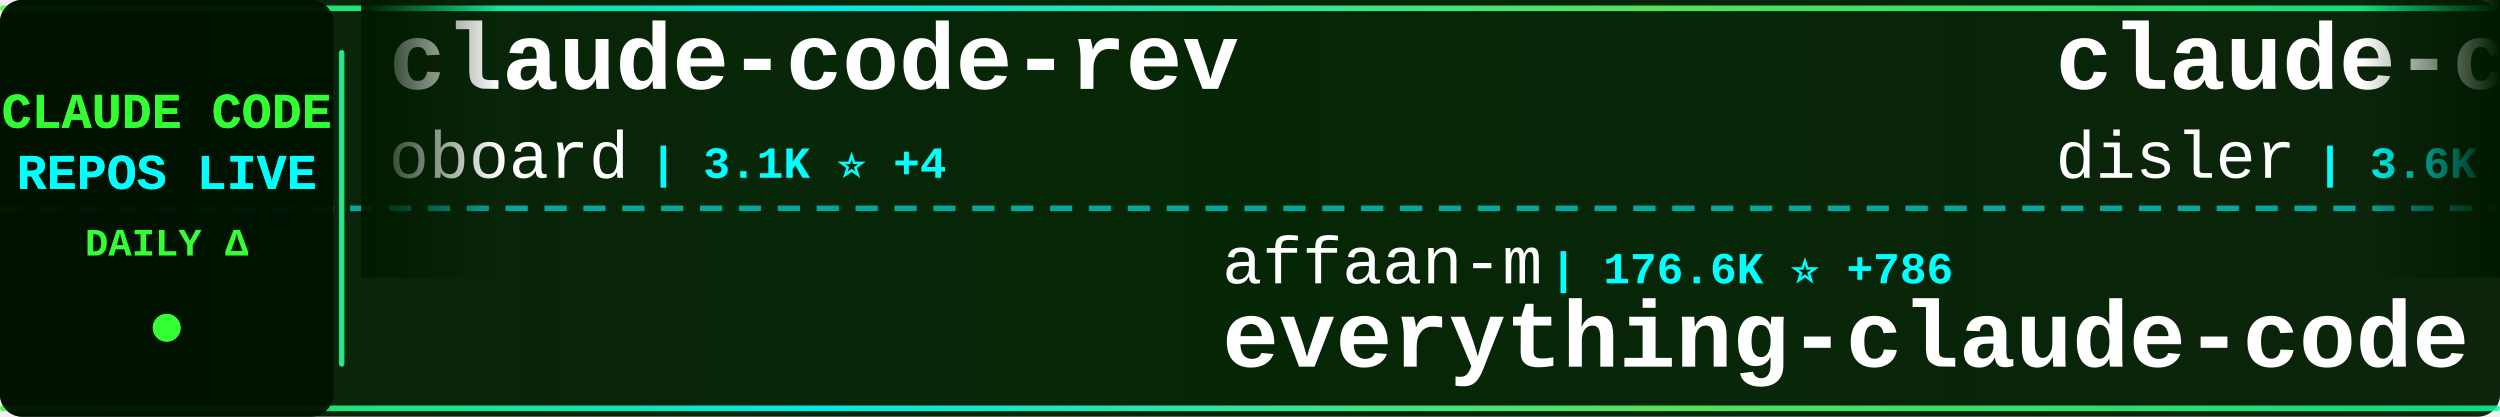
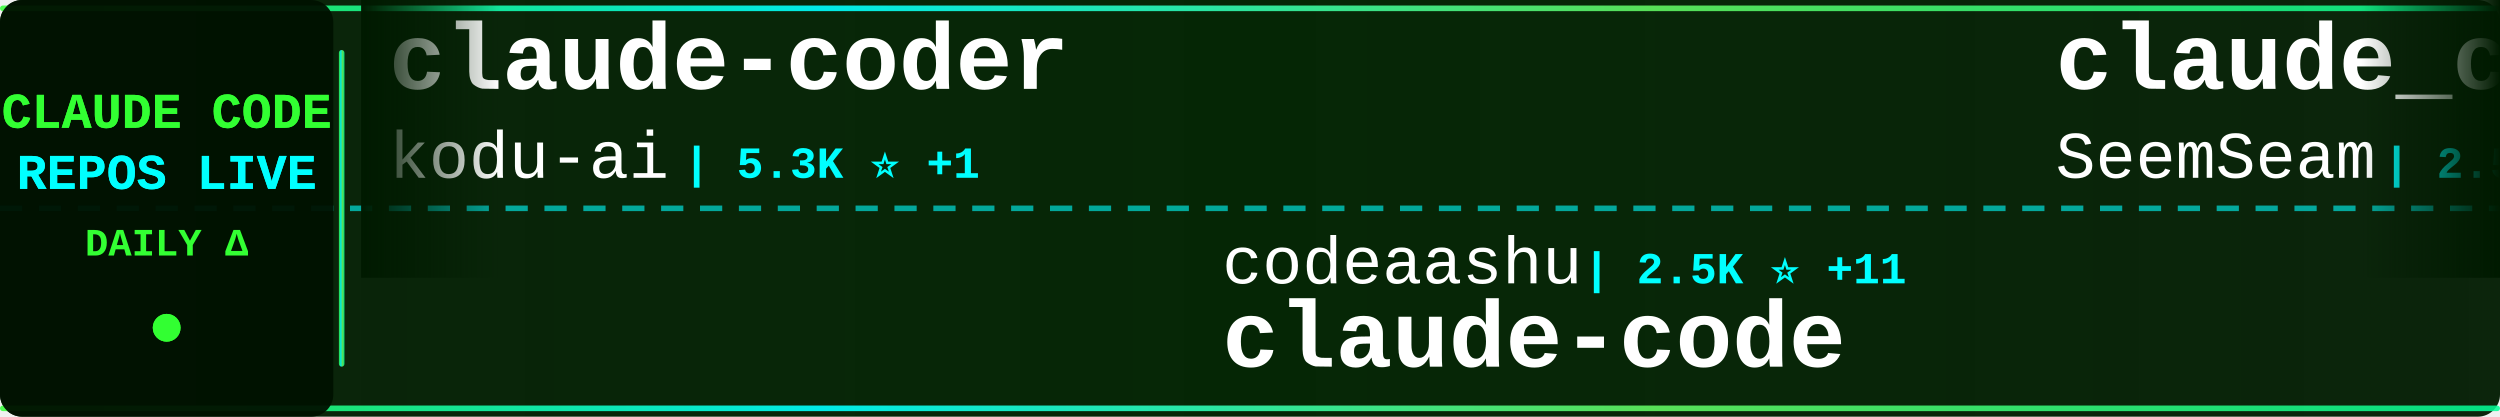
<svg xmlns="http://www.w3.org/2000/svg" width="900" height="150">
  <defs>
    <linearGradient id="tickerBg" x1="0%" y1="0%" x2="100%" y2="0%">
      <stop offset="0%" style="stop-color:#001a00;stop-opacity:0.95" />
      <stop offset="50%" style="stop-color:#002200;stop-opacity:0.98" />
      <stop offset="100%" style="stop-color:#001a00;stop-opacity:0.95" />
    </linearGradient>
    <linearGradient id="borderGrad" x1="0%" y1="0%" x2="100%" y2="0%">
      <stop offset="0%" style="stop-color:#33ff33;stop-opacity:0.85">
        <animate attributeName="stop-opacity" values="0.85;1;0.85" dur="2s" repeatCount="indefinite" />
      </stop>
      <stop offset="33%" style="stop-color:#00ffff;stop-opacity:0.9">
        <animate attributeName="stop-opacity" values="0.9;1;0.9" dur="2.2s" repeatCount="indefinite" />
      </stop>
      <stop offset="66%" style="stop-color:#66ff66;stop-opacity:0.85">
        <animate attributeName="stop-opacity" values="0.85;1;0.85" dur="1.8s" repeatCount="indefinite" />
      </stop>
      <stop offset="100%" style="stop-color:#00ff99;stop-opacity:0.85">
        <animate attributeName="stop-opacity" values="0.85;1;0.85" dur="2s" repeatCount="indefinite" />
      </stop>
    </linearGradient>
    <filter id="textGlow">
      <feGaussianBlur stdDeviation="0.1" result="coloredBlur" />
      <feMerge>
        <feMergeNode in="coloredBlur" />
        <feMergeNode in="SourceGraphic" />
      </feMerge>
    </filter>
    <filter id="metricGlow">
      <feGaussianBlur stdDeviation="0.2" result="coloredBlur" />
      <feMerge>
        <feMergeNode in="coloredBlur" />
        <feMergeNode in="SourceGraphic" />
      </feMerge>
    </filter>
    <linearGradient id="leftFade" x1="0%" y1="0%" x2="100%" y2="0%">
      <stop offset="0%" style="stop-color:#001a00;stop-opacity:1" />
      <stop offset="100%" style="stop-color:#001a00;stop-opacity:0" />
    </linearGradient>
    <linearGradient id="rightFade" x1="0%" y1="0%" x2="100%" y2="0%">
      <stop offset="0%" style="stop-color:#001a00;stop-opacity:0" />
      <stop offset="100%" style="stop-color:#001a00;stop-opacity:1" />
    </linearGradient>
  </defs>
  <rect width="900" height="150" fill="url(#tickerBg)" rx="8" />
  <rect x="0" y="2" width="900" height="2" fill="url(#borderGrad)" rx="1" />
  <rect x="0" y="146" width="900" height="2" fill="url(#borderGrad)" rx="1" />
  <line x1="0" y1="75" x2="900" y2="75" stroke="#00ffff" stroke-width="2" stroke-dasharray="8 6" opacity="0.6" />
  <rect x="0" y="0" width="120" height="150" fill="#001100" opacity="0.95" rx="8" />
  <text x="60" y="46" font-family="'Courier New', monospace" font-size="18" font-weight="bold" fill="#33ff33" text-anchor="middle" filter="url(#textGlow)">
    CLAUDE CODE
  </text>
  <text x="60" y="68" font-family="'Courier New', monospace" font-size="18" font-weight="bold" fill="#00ffff" text-anchor="middle" filter="url(#textGlow)">
    REPOS LIVE
  </text>
  <text x="60" y="92" font-family="'Courier New', monospace" font-size="14" font-weight="bold" fill="#33ff33" text-anchor="middle">
    DAILY Δ
  </text>
  <circle cx="60" cy="118" r="5" fill="#33ff33" filter="url(#metricGlow)">
    <animate attributeName="r" values="4;6;4" dur="1.5s" repeatCount="indefinite" />
    <animate attributeName="opacity" values="0.6;1;0.6" dur="1.5s" repeatCount="indefinite" />
  </circle>
  <rect x="122" y="18" width="2" height="114" fill="url(#borderGrad)" rx="1" />
  <clipPath id="tickerClip">
    <rect x="130" y="0" width="770" height="150" />
  </clipPath>
  <g clip-path="url(#tickerClip)">
    <g id="tickerItems">
      <animateTransform attributeName="transform" attributeType="XML" type="translate" from="0 0" to="-3000 0" dur="54s" repeatCount="indefinite" />
      <g transform="translate(0, 0)">
-         <text x="140" y="32" font-family="'Courier New', monospace" font-size="34" font-weight="bold" fill="#ffffff">claude-code-rev</text>
-         <text x="140" y="64" font-family="'Courier New', monospace" font-size="24" font-weight="normal" fill="#ffffff" opacity="1.0">oboard</text>
-         <text x="234" y="64" font-family="'Courier New', monospace" font-size="16" font-weight="bold" fill="#00ffff"> | 3.1K ⭐ +4</text>
+         <text x="140" y="32" font-family="'Courier New', monospace" font-size="34" font-weight="bold" fill="#ffffff">claude-coder</text>
+         <text x="140" y="64" font-family="'Courier New', monospace" font-size="24" font-weight="normal" fill="#ffffff" opacity="1.0">kodu-ai</text>
+         <text x="246" y="64" font-family="'Courier New', monospace" font-size="16" font-weight="bold" fill="#00ffff"> | 5.3K ⭐ +1</text>
      </g>
      <g transform="translate(300, 0)">
-         <text x="140" y="102" font-family="'Courier New', monospace" font-size="24" font-weight="normal" fill="#ffffff" opacity="1.0">affaan-m</text>
-         <text x="258" y="102" font-family="'Courier New', monospace" font-size="16" font-weight="bold" fill="#00ffff"> | 176.6K ⭐ +786</text>
-         <text x="140" y="132" font-family="'Courier New', monospace" font-size="34" font-weight="bold" fill="#ffffff">everything-claude-code</text>
+         <text x="140" y="102" font-family="'Courier New', monospace" font-size="24" font-weight="normal" fill="#ffffff" opacity="1.0">codeaashu</text>
+         <text x="270" y="102" font-family="'Courier New', monospace" font-size="16" font-weight="bold" fill="#00ffff"> | 2.5K ⭐ +11</text>
+         <text x="140" y="132" font-family="'Courier New', monospace" font-size="34" font-weight="bold" fill="#ffffff">claude-code</text>
      </g>
      <g transform="translate(600, 0)">
-         <text x="140" y="32" font-family="'Courier New', monospace" font-size="34" font-weight="bold" fill="#ffffff">claude-code-hooks-master...</text>
-         <text x="140" y="64" font-family="'Courier New', monospace" font-size="24" font-weight="normal" fill="#ffffff" opacity="1.0">disler</text>
-         <text x="234" y="64" font-family="'Courier New', monospace" font-size="16" font-weight="bold" fill="#00ffff"> | 3.6K ⭐ +2</text>
+         <text x="140" y="32" font-family="'Courier New', monospace" font-size="34" font-weight="bold" fill="#ffffff">claude_codex_bridge</text>
+         <text x="140" y="64" font-family="'Courier New', monospace" font-size="24" font-weight="normal" fill="#ffffff" opacity="1.0">SeemSeam</text>
+         <text x="258" y="64" font-family="'Courier New', monospace" font-size="16" font-weight="bold" fill="#00ffff"> | 2.5K ⭐ +5</text>
      </g>
      <g transform="translate(900, 0)">
-         <text x="140" y="102" font-family="'Courier New', monospace" font-size="24" font-weight="normal" fill="#ffffff" opacity="1.0">xorespesp</text>
-         <text x="270" y="102" font-family="'Courier New', monospace" font-size="16" font-weight="bold" fill="#00ffff"> | 223 ⭐</text>
+         <text x="140" y="102" font-family="'Courier New', monospace" font-size="24" font-weight="normal" fill="#ffffff" opacity="1.0">farion1231</text>
+         <text x="282" y="102" font-family="'Courier New', monospace" font-size="16" font-weight="bold" fill="#00ffff"> | 65.1K ⭐ +1.3K</text>
+         <text x="140" y="132" font-family="'Courier New', monospace" font-size="34" font-weight="bold" fill="#ffffff">cc-switch</text>
+       </g>
+       <g transform="translate(1200, 0)">
+         <text x="140" y="32" font-family="'Courier New', monospace" font-size="34" font-weight="bold" fill="#ffffff">Claude-code</text>
+         <text x="140" y="64" font-family="'Courier New', monospace" font-size="24" font-weight="normal" fill="#ffffff" opacity="1.0">zstmfhy</text>
+         <text x="246" y="64" font-family="'Courier New', monospace" font-size="16" font-weight="bold" fill="#00ffff"> | 190 ⭐</text>
+       </g>
+       <g transform="translate(1500, 0)">
+         <text x="140" y="102" font-family="'Courier New', monospace" font-size="24" font-weight="normal" fill="#ffffff" opacity="1.0">Maciek-roboblog</text>
+         <text x="342" y="102" font-family="'Courier New', monospace" font-size="16" font-weight="bold" fill="#00ffff"> | 8.0K ⭐ +3</text>
+         <text x="140" y="132" font-family="'Courier New', monospace" font-size="34" font-weight="bold" fill="#ffffff">Claude-Code-Usage-Monito...</text>
+       </g>
+       <g transform="translate(1800, 0)">
+         <text x="140" y="32" font-family="'Courier New', monospace" font-size="34" font-weight="bold" fill="#ffffff">claude-code-spec-workflo...</text>
+         <text x="140" y="64" font-family="'Courier New', monospace" font-size="24" font-weight="normal" fill="#ffffff" opacity="1.0">Pimzino</text>
+         <text x="246" y="64" font-family="'Courier New', monospace" font-size="16" font-weight="bold" fill="#00ffff"> | 3.7K ⭐ +1</text>
+       </g>
+       <g transform="translate(2100, 0)">
+         <text x="140" y="102" font-family="'Courier New', monospace" font-size="24" font-weight="normal" fill="#ffffff" opacity="1.0">fazxes</text>
+         <text x="234" y="102" font-family="'Courier New', monospace" font-size="16" font-weight="bold" fill="#00ffff"> | 214 ⭐ +1</text>
+         <text x="140" y="132" font-family="'Courier New', monospace" font-size="34" font-weight="bold" fill="#ffffff">Claude-code</text>
+       </g>
+       <g transform="translate(2400, 0)">
+         <text x="140" y="32" font-family="'Courier New', monospace" font-size="34" font-weight="bold" fill="#ffffff">Claude-Code</text>
+         <text x="140" y="64" font-family="'Courier New', monospace" font-size="24" font-weight="normal" fill="#ffffff" opacity="1.0">pengchengneo</text>
+         <text x="306" y="64" font-family="'Courier New', monospace" font-size="16" font-weight="bold" fill="#00ffff"> | 1.3K ⭐ +2</text>
+       </g>
+       <g transform="translate(2700, 0)">
+         <text x="140" y="102" font-family="'Courier New', monospace" font-size="24" font-weight="normal" fill="#ffffff" opacity="1.0">wshobson</text>
+         <text x="258" y="102" font-family="'Courier New', monospace" font-size="16" font-weight="bold" fill="#00ffff"> | 35.1K ⭐ +65</text>
+         <text x="140" y="132" font-family="'Courier New', monospace" font-size="34" font-weight="bold" fill="#ffffff">agents</text>
+       </g>
+       <g transform="translate(3000, 0)">
+         <text x="140" y="32" font-family="'Courier New', monospace" font-size="34" font-weight="bold" fill="#ffffff">claude-coder</text>
+         <text x="140" y="64" font-family="'Courier New', monospace" font-size="24" font-weight="normal" fill="#ffffff" opacity="1.0">kodu-ai</text>
+         <text x="246" y="64" font-family="'Courier New', monospace" font-size="16" font-weight="bold" fill="#00ffff"> | 5.3K ⭐ +1</text>
+       </g>
+       <g transform="translate(3300, 0)">
+         <text x="140" y="102" font-family="'Courier New', monospace" font-size="24" font-weight="normal" fill="#ffffff" opacity="1.0">codeaashu</text>
+         <text x="270" y="102" font-family="'Courier New', monospace" font-size="16" font-weight="bold" fill="#00ffff"> | 2.5K ⭐ +11</text>
        <text x="140" y="132" font-family="'Courier New', monospace" font-size="34" font-weight="bold" fill="#ffffff">claude-code</text>
      </g>
-       <g transform="translate(1200, 0)">
-         <text x="140" y="32" font-family="'Courier New', monospace" font-size="34" font-weight="bold" fill="#ffffff">antigravity-awesome-skil...</text>
-         <text x="140" y="64" font-family="'Courier New', monospace" font-size="24" font-weight="normal" fill="#ffffff" opacity="1.0">sickn33</text>
-         <text x="246" y="64" font-family="'Courier New', monospace" font-size="16" font-weight="bold" fill="#00ffff"> | 37.0K ⭐ +131</text>
-       </g>
-       <g transform="translate(1500, 0)">
-         <text x="140" y="102" font-family="'Courier New', monospace" font-size="24" font-weight="normal" fill="#ffffff" opacity="1.0">diet103</text>
-         <text x="246" y="102" font-family="'Courier New', monospace" font-size="16" font-weight="bold" fill="#00ffff"> | 9.6K ⭐ +7</text>
-         <text x="140" y="132" font-family="'Courier New', monospace" font-size="34" font-weight="bold" fill="#ffffff">claude-code-infrastructu...</text>
-       </g>
-       <g transform="translate(1800, 0)">
-         <text x="140" y="32" font-family="'Courier New', monospace" font-size="34" font-weight="bold" fill="#ffffff">claude-code-best-practic...</text>
-         <text x="140" y="64" font-family="'Courier New', monospace" font-size="24" font-weight="normal" fill="#ffffff" opacity="1.0">shanraisshan</text>
-         <text x="306" y="64" font-family="'Courier New', monospace" font-size="16" font-weight="bold" fill="#00ffff"> | 52.0K ⭐ +208</text>
-       </g>
-       <g transform="translate(2100, 0)">
-         <text x="140" y="102" font-family="'Courier New', monospace" font-size="24" font-weight="normal" fill="#ffffff" opacity="1.0">jarmuine</text>
-         <text x="258" y="102" font-family="'Courier New', monospace" font-size="16" font-weight="bold" fill="#00ffff"> | 2.1K ⭐ +2</text>
-         <text x="140" y="132" font-family="'Courier New', monospace" font-size="34" font-weight="bold" fill="#ffffff">claude-code</text>
-       </g>
-       <g transform="translate(2400, 0)">
-         <text x="140" y="32" font-family="'Courier New', monospace" font-size="34" font-weight="bold" fill="#ffffff">awesome-claude-code-tool...</text>
-         <text x="140" y="64" font-family="'Courier New', monospace" font-size="24" font-weight="normal" fill="#ffffff" opacity="1.0">rohitg00</text>
-         <text x="258" y="64" font-family="'Courier New', monospace" font-size="16" font-weight="bold" fill="#00ffff"> | 1.6K ⭐ +16</text>
-       </g>
-       <g transform="translate(2700, 0)">
-         <text x="140" y="102" font-family="'Courier New', monospace" font-size="24" font-weight="normal" fill="#ffffff" opacity="1.0">Windy3f3f3f3f</text>
-         <text x="318" y="102" font-family="'Courier New', monospace" font-size="16" font-weight="bold" fill="#00ffff"> | 1.1K ⭐ +15</text>
-         <text x="140" y="132" font-family="'Courier New', monospace" font-size="34" font-weight="bold" fill="#ffffff">claude-code-from-scratch</text>
-       </g>
-       <g transform="translate(3000, 0)">
-         <text x="140" y="32" font-family="'Courier New', monospace" font-size="34" font-weight="bold" fill="#ffffff">claude-code-rev</text>
-         <text x="140" y="64" font-family="'Courier New', monospace" font-size="24" font-weight="normal" fill="#ffffff" opacity="1.0">oboard</text>
-         <text x="234" y="64" font-family="'Courier New', monospace" font-size="16" font-weight="bold" fill="#00ffff"> | 3.1K ⭐ +4</text>
-       </g>
-       <g transform="translate(3300, 0)">
-         <text x="140" y="102" font-family="'Courier New', monospace" font-size="24" font-weight="normal" fill="#ffffff" opacity="1.0">affaan-m</text>
-         <text x="258" y="102" font-family="'Courier New', monospace" font-size="16" font-weight="bold" fill="#00ffff"> | 176.6K ⭐ +786</text>
-         <text x="140" y="132" font-family="'Courier New', monospace" font-size="34" font-weight="bold" fill="#ffffff">everything-claude-code</text>
-       </g>
      <g transform="translate(3600, 0)">
-         <text x="140" y="32" font-family="'Courier New', monospace" font-size="34" font-weight="bold" fill="#ffffff">claude-code-hooks-master...</text>
-         <text x="140" y="64" font-family="'Courier New', monospace" font-size="24" font-weight="normal" fill="#ffffff" opacity="1.0">disler</text>
-         <text x="234" y="64" font-family="'Courier New', monospace" font-size="16" font-weight="bold" fill="#00ffff"> | 3.6K ⭐ +2</text>
+         <text x="140" y="32" font-family="'Courier New', monospace" font-size="34" font-weight="bold" fill="#ffffff">claude_codex_bridge</text>
+         <text x="140" y="64" font-family="'Courier New', monospace" font-size="24" font-weight="normal" fill="#ffffff" opacity="1.0">SeemSeam</text>
+         <text x="258" y="64" font-family="'Courier New', monospace" font-size="16" font-weight="bold" fill="#00ffff"> | 2.5K ⭐ +5</text>
      </g>
      <g transform="translate(3900, 0)">
-         <text x="140" y="102" font-family="'Courier New', monospace" font-size="24" font-weight="normal" fill="#ffffff" opacity="1.0">xorespesp</text>
-         <text x="270" y="102" font-family="'Courier New', monospace" font-size="16" font-weight="bold" fill="#00ffff"> | 223 ⭐</text>
-         <text x="140" y="132" font-family="'Courier New', monospace" font-size="34" font-weight="bold" fill="#ffffff">claude-code</text>
+         <text x="140" y="102" font-family="'Courier New', monospace" font-size="24" font-weight="normal" fill="#ffffff" opacity="1.0">farion1231</text>
+         <text x="282" y="102" font-family="'Courier New', monospace" font-size="16" font-weight="bold" fill="#00ffff"> | 65.1K ⭐ +1.3K</text>
+         <text x="140" y="132" font-family="'Courier New', monospace" font-size="34" font-weight="bold" fill="#ffffff">cc-switch</text>
      </g>
    </g>
  </g>
  <rect x="130" y="0" width="50" height="100" fill="url(#leftFade)" />
  <rect x="850" y="0" width="50" height="100" fill="url(#rightFade)" />
</svg>
